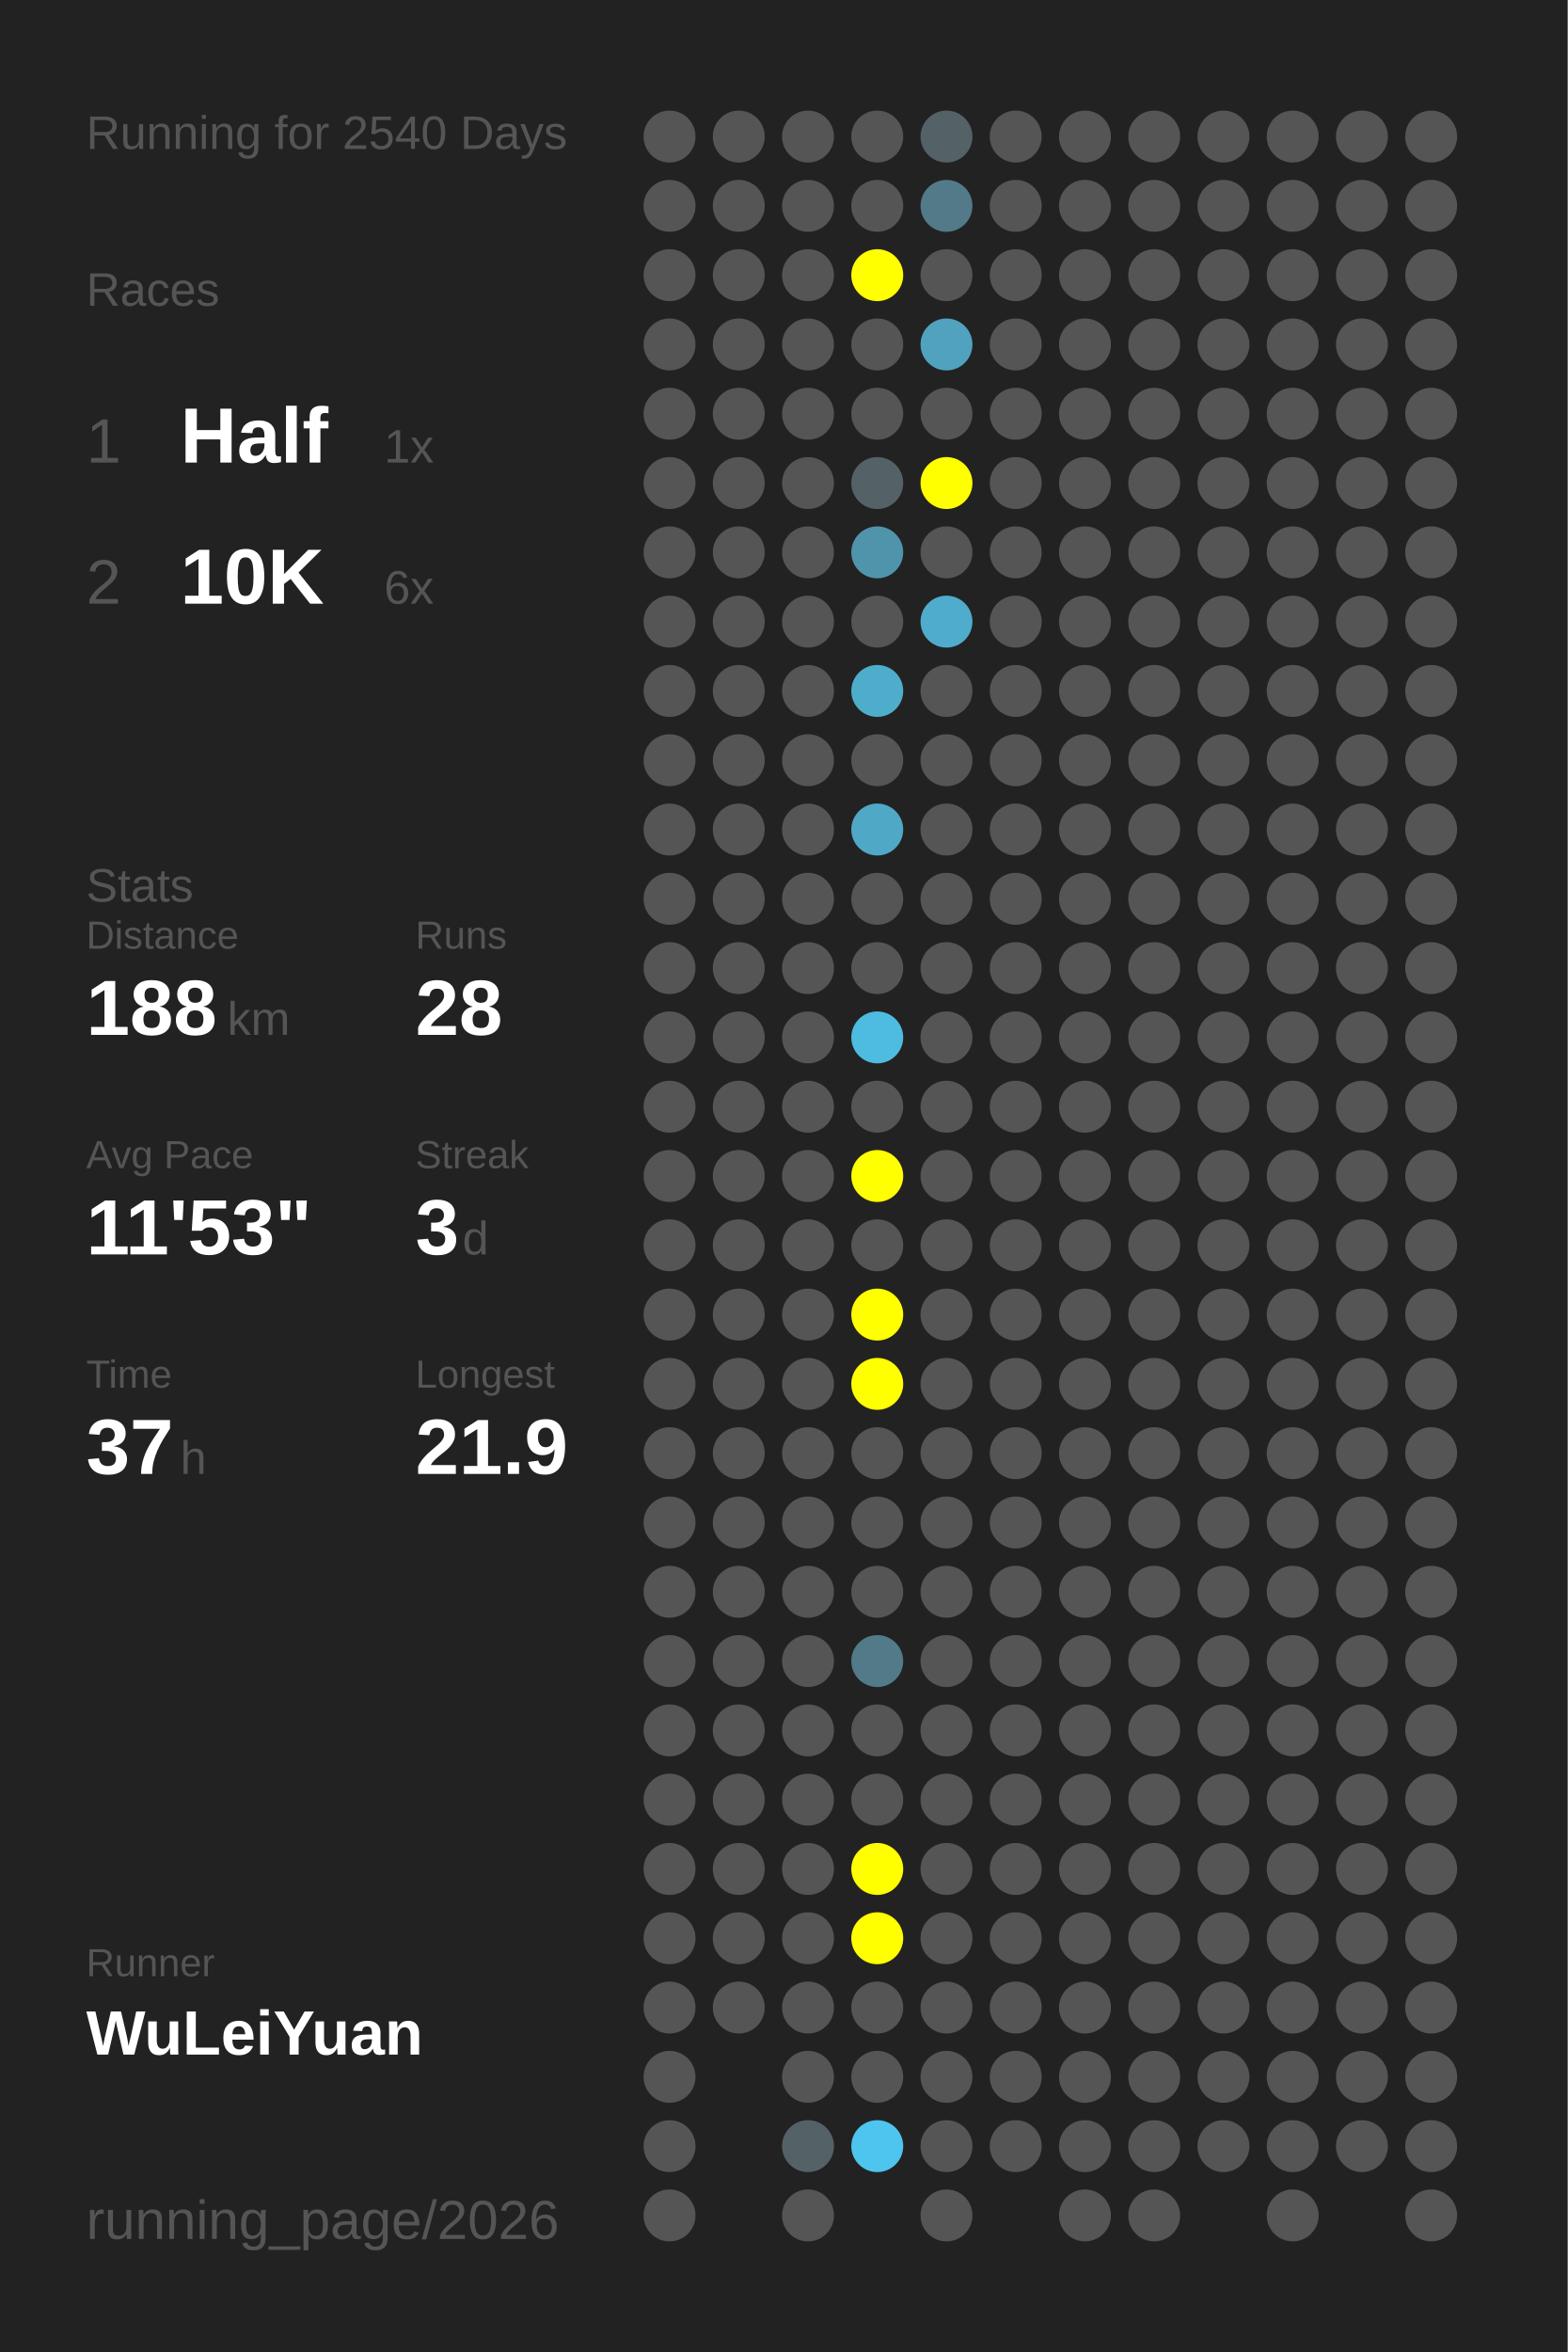
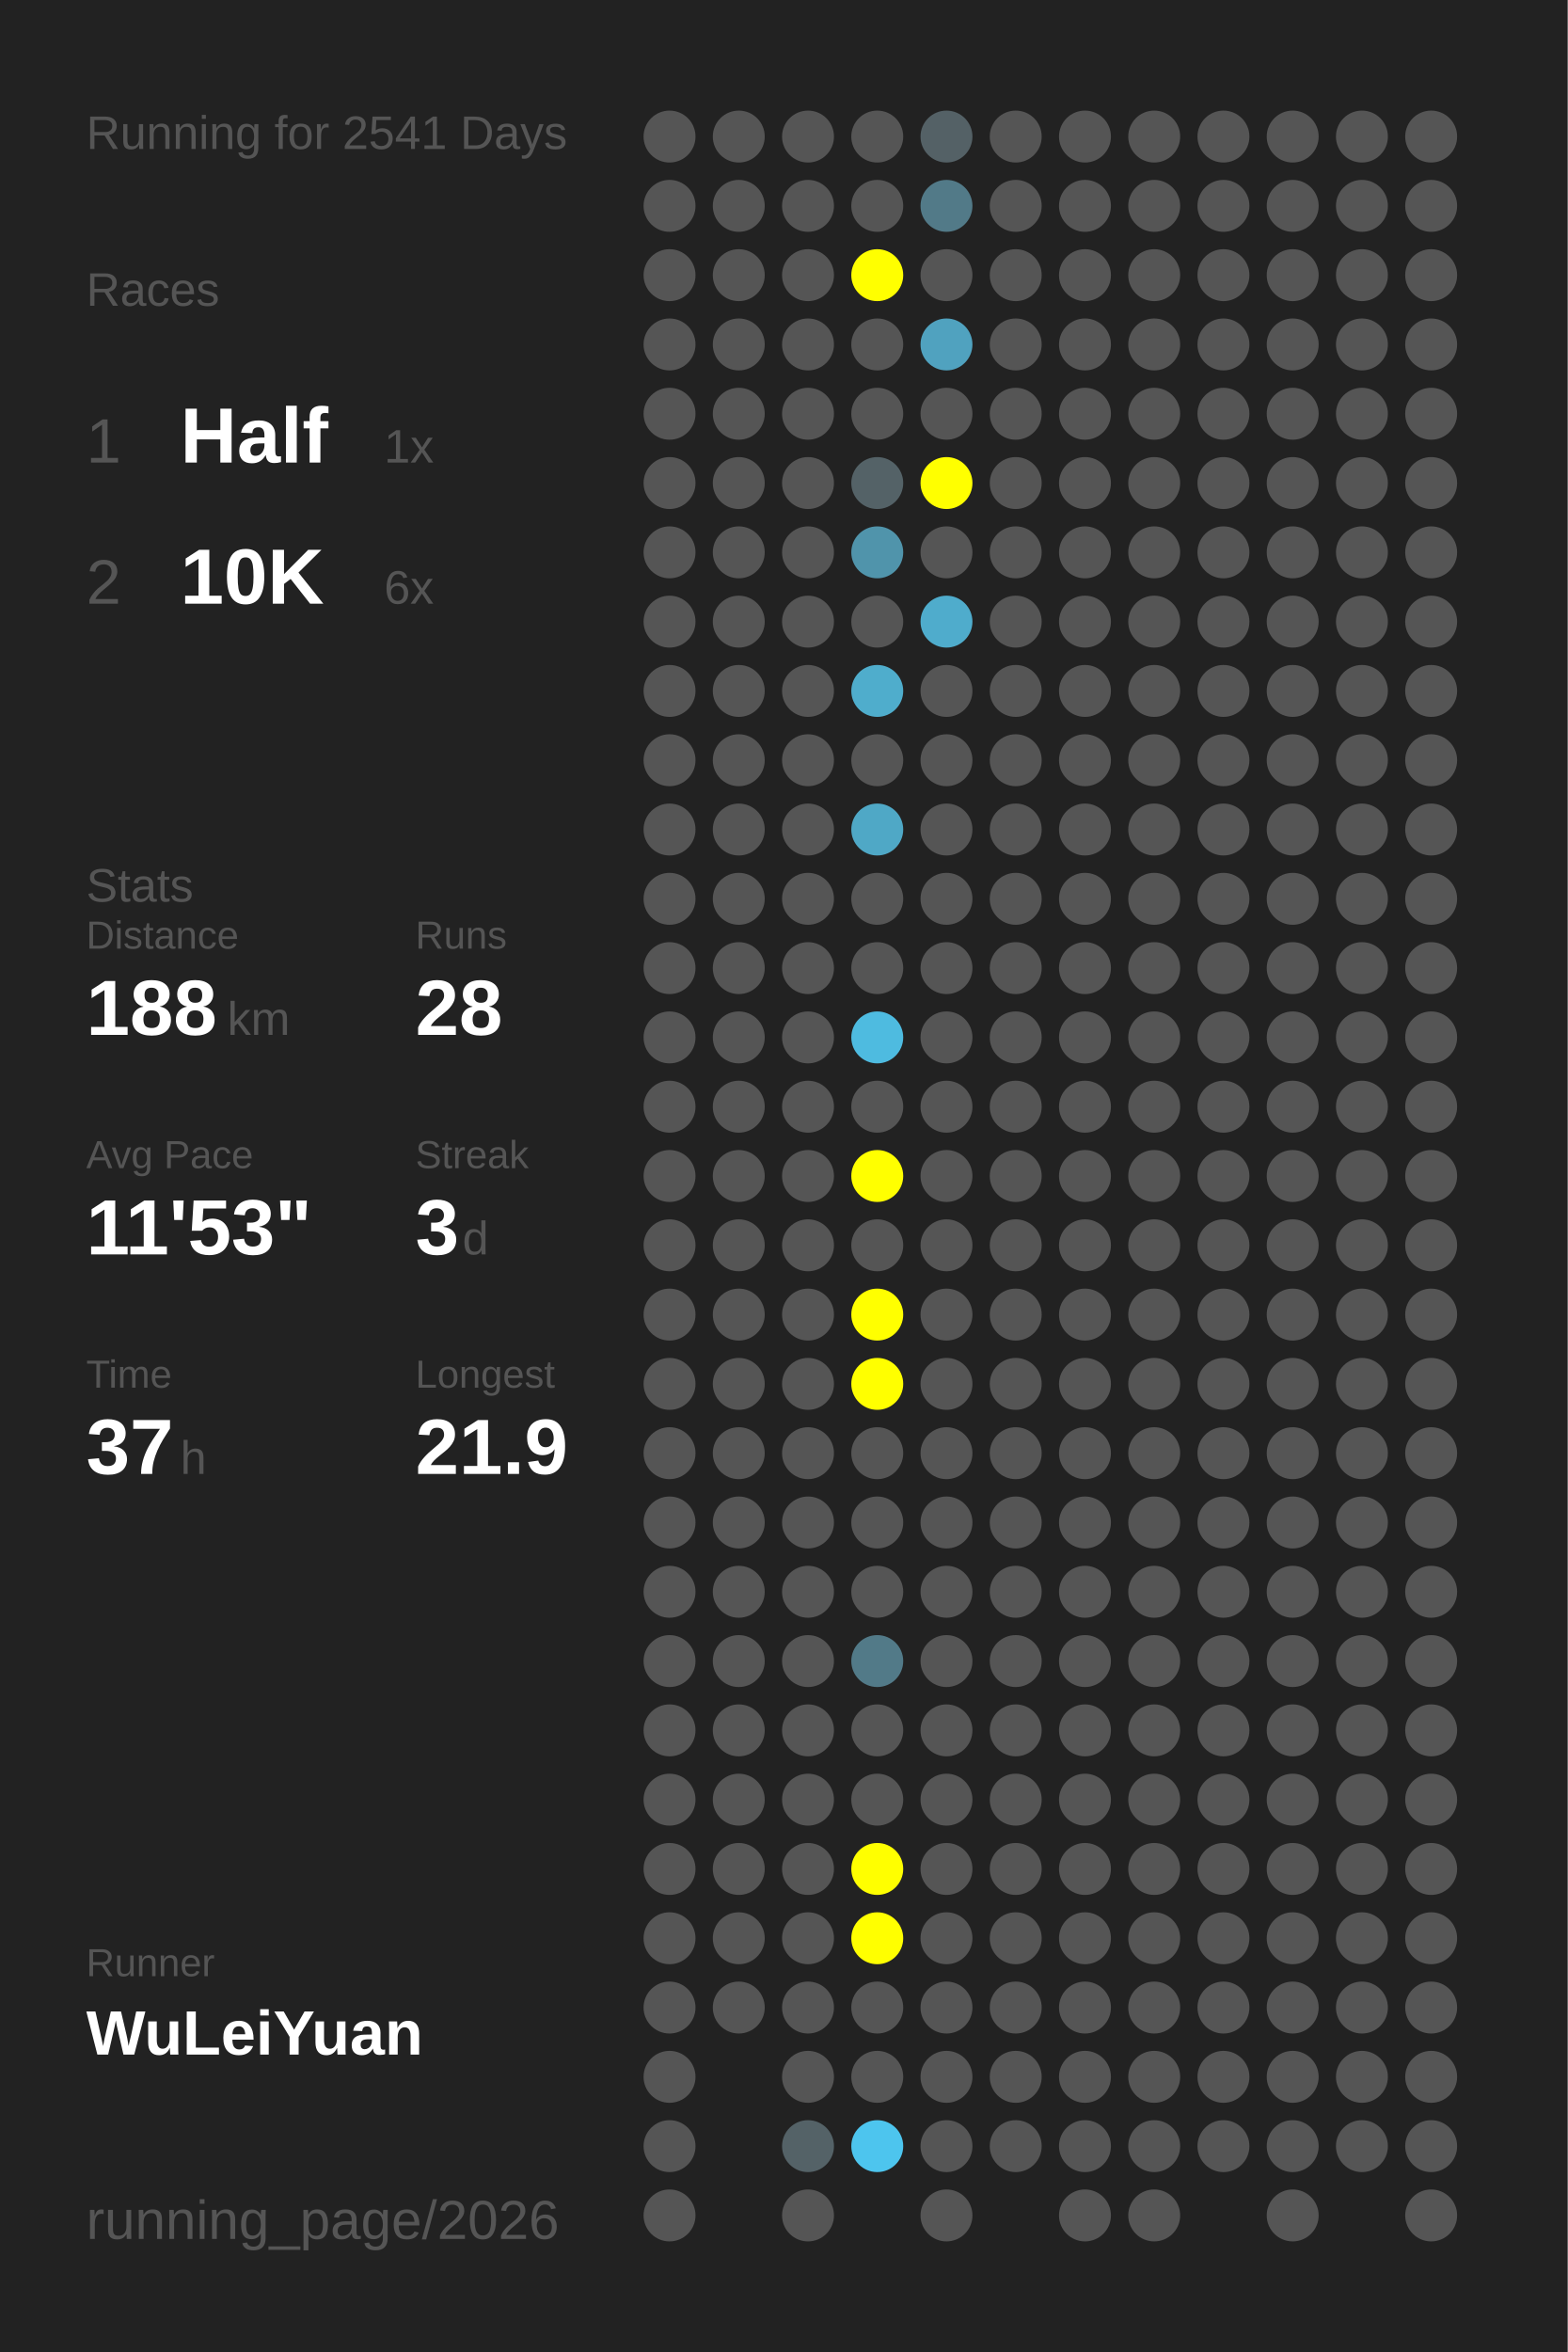
<svg xmlns="http://www.w3.org/2000/svg" baseProfile="full" height="300mm" version="1.1" viewBox="0,0,200,300" width="200mm">
  <defs />
  <rect fill="#222222" height="300" width="200" x="0" y="0" />
-   <text fill="#555555" style="font-size:6px; font-family:Arial;" x="11" y="19">Running for 2540 Days</text>
+   <text fill="#555555" style="font-size:6px; font-family:Arial;" x="11" y="19">Running for 2541 Days</text>
  <text fill="#555555" style="font-size:6px; font-family:Arial;" x="11" y="39">Races</text>
  <text fill="#555555" style="font-size:8px; font-family:Arial;" x="11" y="59">1</text>
  <text fill="#FFFFFF" style="font-size:10px; font-family:Arial; font-weight:bold;" x="23" y="59">Half</text>
  <text fill="#555555" style="font-size:6px; font-family:Arial;" x="49" y="59">1x</text>
  <text fill="#555555" style="font-size:8px; font-family:Arial;" x="11" y="77">2</text>
  <text fill="#FFFFFF" style="font-size:10px; font-family:Arial; font-weight:bold;" x="23" y="77">10K</text>
  <text fill="#555555" style="font-size:6px; font-family:Arial;" x="49" y="77">6x</text>
  <text fill="#555555" style="font-size:6px; font-family:Arial;" x="11" y="115">Stats</text>
  <text fill="#555555" style="font-size:5px; font-family:Arial;" x="11" y="121">Distance</text>
  <text fill="#FFFFFF" style="font-size:10px; font-family:Arial; font-weight:bold;" x="11" y="132">188</text>
  <text fill="#555555" style="font-size:6px; font-family:Arial;" x="29" y="132">km</text>
  <text fill="#555555" style="font-size:5px; font-family:Arial;" x="53" y="121">Runs</text>
  <text fill="#FFFFFF" style="font-size:10px; font-family:Arial; font-weight:bold;" x="53" y="132">28</text>
  <text fill="#555555" style="font-size:5px; font-family:Arial;" x="11" y="149">Avg Pace</text>
  <text fill="#FFFFFF" style="font-size:10px; font-family:Arial; font-weight:bold;" x="11" y="160">11'53"</text>
  <text fill="#555555" style="font-size:5px; font-family:Arial;" x="53" y="149">Streak</text>
  <text fill="#FFFFFF" style="font-size:10px; font-family:Arial; font-weight:bold;" x="53" y="160">3</text>
  <text fill="#555555" style="font-size:6px; font-family:Arial;" x="59" y="160">d</text>
  <text fill="#555555" style="font-size:5px; font-family:Arial;" x="11" y="177">Time</text>
  <text fill="#FFFFFF" style="font-size:10px; font-family:Arial; font-weight:bold;" x="11" y="188">37</text>
  <text fill="#555555" style="font-size:6px; font-family:Arial;" x="23" y="188">h</text>
  <text fill="#555555" style="font-size:5px; font-family:Arial;" x="53" y="177">Longest</text>
  <text fill="#FFFFFF" style="font-size:10px; font-family:Arial; font-weight:bold;" x="53" y="188">21.9</text>
  <text fill="#555555" style="font-size:5px; font-family:Arial;" x="11" y="252.065">Runner</text>
  <text fill="#FFFFFF" style="font-size:8px; font-family:Arial; font-weight:bold;" x="11" y="262.065">WuLeiYuan</text>
  <text fill="#555555" style="font-size:7px; font-family:Arial;" x="11" y="285.581">running_page/2026</text>
  <circle cx="85.417" cy="17.419" fill="#555555" r="3.312" />
  <circle cx="85.417" cy="26.258" fill="#555555" r="3.312" />
  <circle cx="85.417" cy="35.097" fill="#555555" r="3.312" />
  <circle cx="85.417" cy="43.935" fill="#555555" r="3.312" />
  <circle cx="85.417" cy="52.774" fill="#555555" r="3.312" />
  <circle cx="85.417" cy="61.613" fill="#555555" r="3.312" />
  <circle cx="85.417" cy="70.452" fill="#555555" r="3.312" />
  <circle cx="85.417" cy="79.29" fill="#555555" r="3.312" />
  <circle cx="85.417" cy="88.129" fill="#555555" r="3.312" />
  <circle cx="85.417" cy="96.968" fill="#555555" r="3.312" />
  <circle cx="85.417" cy="105.806" fill="#555555" r="3.312" />
  <circle cx="85.417" cy="114.645" fill="#555555" r="3.312" />
  <circle cx="85.417" cy="123.484" fill="#555555" r="3.312" />
  <circle cx="85.417" cy="132.323" fill="#555555" r="3.312" />
  <circle cx="85.417" cy="141.161" fill="#555555" r="3.312" />
  <circle cx="85.417" cy="150" fill="#555555" r="3.312" />
  <circle cx="85.417" cy="158.839" fill="#555555" r="3.312" />
  <circle cx="85.417" cy="167.677" fill="#555555" r="3.312" />
  <circle cx="85.417" cy="176.516" fill="#555555" r="3.312" />
  <circle cx="85.417" cy="185.355" fill="#555555" r="3.312" />
  <circle cx="85.417" cy="194.194" fill="#555555" r="3.312" />
  <circle cx="85.417" cy="203.032" fill="#555555" r="3.312" />
  <circle cx="85.417" cy="211.871" fill="#555555" r="3.312" />
  <circle cx="85.417" cy="220.71" fill="#555555" r="3.312" />
  <circle cx="85.417" cy="229.548" fill="#555555" r="3.312" />
  <circle cx="85.417" cy="238.387" fill="#555555" r="3.312" />
  <circle cx="85.417" cy="247.226" fill="#555555" r="3.312" />
  <circle cx="85.417" cy="256.065" fill="#555555" r="3.312" />
  <circle cx="85.417" cy="264.903" fill="#555555" r="3.312" />
  <circle cx="85.417" cy="273.742" fill="#555555" r="3.312" />
  <circle cx="85.417" cy="282.581" fill="#555555" r="3.312" />
  <circle cx="94.25" cy="17.419" fill="#555555" r="3.312" />
  <circle cx="94.25" cy="26.258" fill="#555555" r="3.312" />
  <circle cx="94.25" cy="35.097" fill="#555555" r="3.312" />
  <circle cx="94.25" cy="43.935" fill="#555555" r="3.312" />
  <circle cx="94.25" cy="52.774" fill="#555555" r="3.312" />
  <circle cx="94.25" cy="61.613" fill="#555555" r="3.312" />
  <circle cx="94.25" cy="70.452" fill="#555555" r="3.312" />
  <circle cx="94.25" cy="79.29" fill="#555555" r="3.312" />
  <circle cx="94.25" cy="88.129" fill="#555555" r="3.312" />
  <circle cx="94.25" cy="96.968" fill="#555555" r="3.312" />
  <circle cx="94.25" cy="105.806" fill="#555555" r="3.312" />
  <circle cx="94.25" cy="114.645" fill="#555555" r="3.312" />
  <circle cx="94.25" cy="123.484" fill="#555555" r="3.312" />
  <circle cx="94.25" cy="132.323" fill="#555555" r="3.312" />
  <circle cx="94.25" cy="141.161" fill="#555555" r="3.312" />
  <circle cx="94.25" cy="150" fill="#555555" r="3.312" />
  <circle cx="94.25" cy="158.839" fill="#555555" r="3.312" />
  <circle cx="94.25" cy="167.677" fill="#555555" r="3.312" />
  <circle cx="94.25" cy="176.516" fill="#555555" r="3.312" />
  <circle cx="94.25" cy="185.355" fill="#555555" r="3.312" />
  <circle cx="94.25" cy="194.194" fill="#555555" r="3.312" />
  <circle cx="94.25" cy="203.032" fill="#555555" r="3.312" />
  <circle cx="94.25" cy="211.871" fill="#555555" r="3.312" />
  <circle cx="94.25" cy="220.71" fill="#555555" r="3.312" />
  <circle cx="94.25" cy="229.548" fill="#555555" r="3.312" />
  <circle cx="94.25" cy="238.387" fill="#555555" r="3.312" />
  <circle cx="94.25" cy="247.226" fill="#555555" r="3.312" />
  <circle cx="94.25" cy="256.065" fill="#555555" r="3.312" />
  <circle cx="103.083" cy="17.419" fill="#555555" r="3.312" />
  <circle cx="103.083" cy="26.258" fill="#555555" r="3.312" />
  <circle cx="103.083" cy="35.097" fill="#555555" r="3.312" />
  <circle cx="103.083" cy="43.935" fill="#555555" r="3.312" />
  <circle cx="103.083" cy="52.774" fill="#555555" r="3.312" />
  <circle cx="103.083" cy="61.613" fill="#555555" r="3.312" />
  <circle cx="103.083" cy="70.452" fill="#555555" r="3.312" />
  <circle cx="103.083" cy="79.29" fill="#555555" r="3.312" />
  <circle cx="103.083" cy="88.129" fill="#555555" r="3.312" />
  <circle cx="103.083" cy="96.968" fill="#555555" r="3.312" />
  <circle cx="103.083" cy="105.806" fill="#555555" r="3.312" />
  <circle cx="103.083" cy="114.645" fill="#555555" r="3.312" />
  <circle cx="103.083" cy="123.484" fill="#555555" r="3.312" />
  <circle cx="103.083" cy="132.323" fill="#555555" r="3.312" />
  <circle cx="103.083" cy="141.161" fill="#555555" r="3.312" />
  <circle cx="103.083" cy="150" fill="#555555" r="3.312" />
  <circle cx="103.083" cy="158.839" fill="#555555" r="3.312" />
  <circle cx="103.083" cy="167.677" fill="#555555" r="3.312" />
  <circle cx="103.083" cy="176.516" fill="#555555" r="3.312" />
  <circle cx="103.083" cy="185.355" fill="#555555" r="3.312" />
  <circle cx="103.083" cy="194.194" fill="#555555" r="3.312" />
  <circle cx="103.083" cy="203.032" fill="#555555" r="3.312" />
  <circle cx="103.083" cy="211.871" fill="#555555" r="3.312" />
  <circle cx="103.083" cy="220.71" fill="#555555" r="3.312" />
  <circle cx="103.083" cy="229.548" fill="#555555" r="3.312" />
  <circle cx="103.083" cy="238.387" fill="#555555" r="3.312" />
  <circle cx="103.083" cy="247.226" fill="#555555" r="3.312" />
  <circle cx="103.083" cy="256.065" fill="#555555" r="3.312" />
  <circle cx="103.083" cy="264.903" fill="#555555" r="3.312" />
  <circle cx="103.083" cy="273.742" fill="#546267" r="3.312" />
  <circle cx="103.083" cy="282.581" fill="#555555" r="3.312" />
  <circle cx="111.917" cy="17.419" fill="#555555" r="3.312" />
  <circle cx="111.917" cy="26.258" fill="#555555" r="3.312" />
  <circle cx="111.917" cy="35.097" fill="#FFFF00" r="3.312" />
  <circle cx="111.917" cy="43.935" fill="#555555" r="3.312" />
  <circle cx="111.917" cy="52.774" fill="#555555" r="3.312" />
  <circle cx="111.917" cy="61.613" fill="#546267" r="3.312" />
  <circle cx="111.917" cy="70.452" fill="#5094ab" r="3.312" />
  <circle cx="111.917" cy="79.29" fill="#555555" r="3.312" />
  <circle cx="111.917" cy="88.129" fill="#4fadcc" r="3.312" />
  <circle cx="111.917" cy="96.968" fill="#555555" r="3.312" />
  <circle cx="111.917" cy="105.806" fill="#4fa8c6" r="3.312" />
  <circle cx="111.917" cy="114.645" fill="#555555" r="3.312" />
  <circle cx="111.917" cy="123.484" fill="#555555" r="3.312" />
  <circle cx="111.917" cy="132.323" fill="#4ebbe0" r="3.312" />
  <circle cx="111.917" cy="141.161" fill="#555555" r="3.312" />
  <circle cx="111.917" cy="150" fill="#FFFF00" r="3.312" />
  <circle cx="111.917" cy="158.839" fill="#555555" r="3.312" />
  <circle cx="111.917" cy="167.677" fill="#FFFF00" r="3.312" />
  <circle cx="111.917" cy="176.516" fill="#FFFF00" r="3.312" />
  <circle cx="111.917" cy="185.355" fill="#555555" r="3.312" />
  <circle cx="111.917" cy="194.194" fill="#555555" r="3.312" />
  <circle cx="111.917" cy="203.032" fill="#555555" r="3.312" />
  <circle cx="111.917" cy="211.871" fill="#527a88" r="3.312" />
  <circle cx="111.917" cy="220.71" fill="#555555" r="3.312" />
  <circle cx="111.917" cy="229.548" fill="#555555" r="3.312" />
  <circle cx="111.917" cy="238.387" fill="#FFFF00" r="3.312" />
  <circle cx="111.917" cy="247.226" fill="#FFFF00" r="3.312" />
  <circle cx="111.917" cy="256.065" fill="#555555" r="3.312" />
  <circle cx="111.917" cy="264.903" fill="#555555" r="3.312" />
  <circle cx="111.917" cy="273.742" fill="#4dc5ee" r="3.312" />
  <circle cx="120.75" cy="17.419" fill="#546166" r="3.312" />
  <circle cx="120.75" cy="26.258" fill="#527a88" r="3.312" />
  <circle cx="120.75" cy="35.097" fill="#555555" r="3.312" />
  <circle cx="120.75" cy="43.935" fill="#50a2bf" r="3.312" />
  <circle cx="120.75" cy="52.774" fill="#555555" r="3.312" />
  <circle cx="120.75" cy="61.613" fill="#FFFF00" r="3.312" />
  <circle cx="120.75" cy="70.452" fill="#555555" r="3.312" />
  <circle cx="120.75" cy="79.29" fill="#4faccc" r="3.312" />
  <circle cx="120.75" cy="88.129" fill="#555555" r="3.312" />
  <circle cx="120.75" cy="96.968" fill="#555555" r="3.312" />
  <circle cx="120.75" cy="105.806" fill="#555555" r="3.312" />
  <circle cx="120.75" cy="114.645" fill="#555555" r="3.312" />
  <circle cx="120.75" cy="123.484" fill="#555555" r="3.312" />
  <circle cx="120.75" cy="132.323" fill="#555555" r="3.312" />
  <circle cx="120.75" cy="141.161" fill="#555555" r="3.312" />
  <circle cx="120.75" cy="150" fill="#555555" r="3.312" />
  <circle cx="120.75" cy="158.839" fill="#555555" r="3.312" />
  <circle cx="120.75" cy="167.677" fill="#555555" r="3.312" />
  <circle cx="120.75" cy="176.516" fill="#555555" r="3.312" />
  <circle cx="120.75" cy="185.355" fill="#555555" r="3.312" />
  <circle cx="120.75" cy="194.194" fill="#555555" r="3.312" />
  <circle cx="120.75" cy="203.032" fill="#555555" r="3.312" />
  <circle cx="120.75" cy="211.871" fill="#555555" r="3.312" />
  <circle cx="120.75" cy="220.71" fill="#555555" r="3.312" />
  <circle cx="120.75" cy="229.548" fill="#555555" r="3.312" />
  <circle cx="120.75" cy="238.387" fill="#555555" r="3.312" />
  <circle cx="120.75" cy="247.226" fill="#555555" r="3.312" />
  <circle cx="120.75" cy="256.065" fill="#555555" r="3.312" />
  <circle cx="120.75" cy="264.903" fill="#555555" r="3.312" />
  <circle cx="120.75" cy="273.742" fill="#555555" r="3.312" />
  <circle cx="120.75" cy="282.581" fill="#555555" r="3.312" />
  <circle cx="129.583" cy="17.419" fill="#555555" r="3.312" />
  <circle cx="129.583" cy="26.258" fill="#555555" r="3.312" />
  <circle cx="129.583" cy="35.097" fill="#555555" r="3.312" />
  <circle cx="129.583" cy="43.935" fill="#555555" r="3.312" />
  <circle cx="129.583" cy="52.774" fill="#555555" r="3.312" />
  <circle cx="129.583" cy="61.613" fill="#555555" r="3.312" />
  <circle cx="129.583" cy="70.452" fill="#555555" r="3.312" />
  <circle cx="129.583" cy="79.29" fill="#555555" r="3.312" />
  <circle cx="129.583" cy="88.129" fill="#555555" r="3.312" />
  <circle cx="129.583" cy="96.968" fill="#555555" r="3.312" />
  <circle cx="129.583" cy="105.806" fill="#555555" r="3.312" />
  <circle cx="129.583" cy="114.645" fill="#555555" r="3.312" />
  <circle cx="129.583" cy="123.484" fill="#555555" r="3.312" />
  <circle cx="129.583" cy="132.323" fill="#555555" r="3.312" />
  <circle cx="129.583" cy="141.161" fill="#555555" r="3.312" />
  <circle cx="129.583" cy="150" fill="#555555" r="3.312" />
  <circle cx="129.583" cy="158.839" fill="#555555" r="3.312" />
  <circle cx="129.583" cy="167.677" fill="#555555" r="3.312" />
  <circle cx="129.583" cy="176.516" fill="#555555" r="3.312" />
  <circle cx="129.583" cy="185.355" fill="#555555" r="3.312" />
  <circle cx="129.583" cy="194.194" fill="#555555" r="3.312" />
  <circle cx="129.583" cy="203.032" fill="#555555" r="3.312" />
  <circle cx="129.583" cy="211.871" fill="#555555" r="3.312" />
  <circle cx="129.583" cy="220.71" fill="#555555" r="3.312" />
  <circle cx="129.583" cy="229.548" fill="#555555" r="3.312" />
  <circle cx="129.583" cy="238.387" fill="#555555" r="3.312" />
  <circle cx="129.583" cy="247.226" fill="#555555" r="3.312" />
  <circle cx="129.583" cy="256.065" fill="#555555" r="3.312" />
  <circle cx="129.583" cy="264.903" fill="#555555" r="3.312" />
  <circle cx="129.583" cy="273.742" fill="#555555" r="3.312" />
  <circle cx="138.417" cy="17.419" fill="#555555" r="3.312" />
  <circle cx="138.417" cy="26.258" fill="#555555" r="3.312" />
  <circle cx="138.417" cy="35.097" fill="#555555" r="3.312" />
  <circle cx="138.417" cy="43.935" fill="#555555" r="3.312" />
  <circle cx="138.417" cy="52.774" fill="#555555" r="3.312" />
  <circle cx="138.417" cy="61.613" fill="#555555" r="3.312" />
  <circle cx="138.417" cy="70.452" fill="#555555" r="3.312" />
  <circle cx="138.417" cy="79.29" fill="#555555" r="3.312" />
  <circle cx="138.417" cy="88.129" fill="#555555" r="3.312" />
  <circle cx="138.417" cy="96.968" fill="#555555" r="3.312" />
  <circle cx="138.417" cy="105.806" fill="#555555" r="3.312" />
  <circle cx="138.417" cy="114.645" fill="#555555" r="3.312" />
  <circle cx="138.417" cy="123.484" fill="#555555" r="3.312" />
  <circle cx="138.417" cy="132.323" fill="#555555" r="3.312" />
  <circle cx="138.417" cy="141.161" fill="#555555" r="3.312" />
  <circle cx="138.417" cy="150" fill="#555555" r="3.312" />
  <circle cx="138.417" cy="158.839" fill="#555555" r="3.312" />
  <circle cx="138.417" cy="167.677" fill="#555555" r="3.312" />
  <circle cx="138.417" cy="176.516" fill="#555555" r="3.312" />
  <circle cx="138.417" cy="185.355" fill="#555555" r="3.312" />
  <circle cx="138.417" cy="194.194" fill="#555555" r="3.312" />
  <circle cx="138.417" cy="203.032" fill="#555555" r="3.312" />
  <circle cx="138.417" cy="211.871" fill="#555555" r="3.312" />
  <circle cx="138.417" cy="220.71" fill="#555555" r="3.312" />
  <circle cx="138.417" cy="229.548" fill="#555555" r="3.312" />
  <circle cx="138.417" cy="238.387" fill="#555555" r="3.312" />
  <circle cx="138.417" cy="247.226" fill="#555555" r="3.312" />
  <circle cx="138.417" cy="256.065" fill="#555555" r="3.312" />
  <circle cx="138.417" cy="264.903" fill="#555555" r="3.312" />
  <circle cx="138.417" cy="273.742" fill="#555555" r="3.312" />
  <circle cx="138.417" cy="282.581" fill="#555555" r="3.312" />
  <circle cx="147.25" cy="17.419" fill="#555555" r="3.312" />
  <circle cx="147.25" cy="26.258" fill="#555555" r="3.312" />
  <circle cx="147.25" cy="35.097" fill="#555555" r="3.312" />
  <circle cx="147.25" cy="43.935" fill="#555555" r="3.312" />
  <circle cx="147.25" cy="52.774" fill="#555555" r="3.312" />
  <circle cx="147.25" cy="61.613" fill="#555555" r="3.312" />
  <circle cx="147.25" cy="70.452" fill="#555555" r="3.312" />
  <circle cx="147.25" cy="79.29" fill="#555555" r="3.312" />
  <circle cx="147.25" cy="88.129" fill="#555555" r="3.312" />
  <circle cx="147.25" cy="96.968" fill="#555555" r="3.312" />
  <circle cx="147.25" cy="105.806" fill="#555555" r="3.312" />
  <circle cx="147.25" cy="114.645" fill="#555555" r="3.312" />
  <circle cx="147.25" cy="123.484" fill="#555555" r="3.312" />
  <circle cx="147.25" cy="132.323" fill="#555555" r="3.312" />
  <circle cx="147.25" cy="141.161" fill="#555555" r="3.312" />
  <circle cx="147.25" cy="150" fill="#555555" r="3.312" />
  <circle cx="147.25" cy="158.839" fill="#555555" r="3.312" />
  <circle cx="147.25" cy="167.677" fill="#555555" r="3.312" />
  <circle cx="147.25" cy="176.516" fill="#555555" r="3.312" />
  <circle cx="147.25" cy="185.355" fill="#555555" r="3.312" />
  <circle cx="147.25" cy="194.194" fill="#555555" r="3.312" />
  <circle cx="147.25" cy="203.032" fill="#555555" r="3.312" />
  <circle cx="147.25" cy="211.871" fill="#555555" r="3.312" />
  <circle cx="147.25" cy="220.71" fill="#555555" r="3.312" />
  <circle cx="147.25" cy="229.548" fill="#555555" r="3.312" />
  <circle cx="147.25" cy="238.387" fill="#555555" r="3.312" />
  <circle cx="147.25" cy="247.226" fill="#555555" r="3.312" />
  <circle cx="147.25" cy="256.065" fill="#555555" r="3.312" />
  <circle cx="147.25" cy="264.903" fill="#555555" r="3.312" />
  <circle cx="147.25" cy="273.742" fill="#555555" r="3.312" />
  <circle cx="147.25" cy="282.581" fill="#555555" r="3.312" />
  <circle cx="156.083" cy="17.419" fill="#555555" r="3.312" />
  <circle cx="156.083" cy="26.258" fill="#555555" r="3.312" />
  <circle cx="156.083" cy="35.097" fill="#555555" r="3.312" />
  <circle cx="156.083" cy="43.935" fill="#555555" r="3.312" />
  <circle cx="156.083" cy="52.774" fill="#555555" r="3.312" />
  <circle cx="156.083" cy="61.613" fill="#555555" r="3.312" />
  <circle cx="156.083" cy="70.452" fill="#555555" r="3.312" />
  <circle cx="156.083" cy="79.29" fill="#555555" r="3.312" />
  <circle cx="156.083" cy="88.129" fill="#555555" r="3.312" />
  <circle cx="156.083" cy="96.968" fill="#555555" r="3.312" />
  <circle cx="156.083" cy="105.806" fill="#555555" r="3.312" />
  <circle cx="156.083" cy="114.645" fill="#555555" r="3.312" />
  <circle cx="156.083" cy="123.484" fill="#555555" r="3.312" />
  <circle cx="156.083" cy="132.323" fill="#555555" r="3.312" />
  <circle cx="156.083" cy="141.161" fill="#555555" r="3.312" />
  <circle cx="156.083" cy="150" fill="#555555" r="3.312" />
  <circle cx="156.083" cy="158.839" fill="#555555" r="3.312" />
  <circle cx="156.083" cy="167.677" fill="#555555" r="3.312" />
  <circle cx="156.083" cy="176.516" fill="#555555" r="3.312" />
  <circle cx="156.083" cy="185.355" fill="#555555" r="3.312" />
  <circle cx="156.083" cy="194.194" fill="#555555" r="3.312" />
  <circle cx="156.083" cy="203.032" fill="#555555" r="3.312" />
  <circle cx="156.083" cy="211.871" fill="#555555" r="3.312" />
  <circle cx="156.083" cy="220.71" fill="#555555" r="3.312" />
  <circle cx="156.083" cy="229.548" fill="#555555" r="3.312" />
  <circle cx="156.083" cy="238.387" fill="#555555" r="3.312" />
  <circle cx="156.083" cy="247.226" fill="#555555" r="3.312" />
  <circle cx="156.083" cy="256.065" fill="#555555" r="3.312" />
  <circle cx="156.083" cy="264.903" fill="#555555" r="3.312" />
  <circle cx="156.083" cy="273.742" fill="#555555" r="3.312" />
  <circle cx="164.917" cy="17.419" fill="#555555" r="3.312" />
  <circle cx="164.917" cy="26.258" fill="#555555" r="3.312" />
  <circle cx="164.917" cy="35.097" fill="#555555" r="3.312" />
  <circle cx="164.917" cy="43.935" fill="#555555" r="3.312" />
  <circle cx="164.917" cy="52.774" fill="#555555" r="3.312" />
  <circle cx="164.917" cy="61.613" fill="#555555" r="3.312" />
  <circle cx="164.917" cy="70.452" fill="#555555" r="3.312" />
  <circle cx="164.917" cy="79.29" fill="#555555" r="3.312" />
  <circle cx="164.917" cy="88.129" fill="#555555" r="3.312" />
  <circle cx="164.917" cy="96.968" fill="#555555" r="3.312" />
  <circle cx="164.917" cy="105.806" fill="#555555" r="3.312" />
  <circle cx="164.917" cy="114.645" fill="#555555" r="3.312" />
  <circle cx="164.917" cy="123.484" fill="#555555" r="3.312" />
  <circle cx="164.917" cy="132.323" fill="#555555" r="3.312" />
  <circle cx="164.917" cy="141.161" fill="#555555" r="3.312" />
  <circle cx="164.917" cy="150" fill="#555555" r="3.312" />
  <circle cx="164.917" cy="158.839" fill="#555555" r="3.312" />
  <circle cx="164.917" cy="167.677" fill="#555555" r="3.312" />
  <circle cx="164.917" cy="176.516" fill="#555555" r="3.312" />
  <circle cx="164.917" cy="185.355" fill="#555555" r="3.312" />
  <circle cx="164.917" cy="194.194" fill="#555555" r="3.312" />
  <circle cx="164.917" cy="203.032" fill="#555555" r="3.312" />
  <circle cx="164.917" cy="211.871" fill="#555555" r="3.312" />
  <circle cx="164.917" cy="220.71" fill="#555555" r="3.312" />
  <circle cx="164.917" cy="229.548" fill="#555555" r="3.312" />
  <circle cx="164.917" cy="238.387" fill="#555555" r="3.312" />
  <circle cx="164.917" cy="247.226" fill="#555555" r="3.312" />
  <circle cx="164.917" cy="256.065" fill="#555555" r="3.312" />
  <circle cx="164.917" cy="264.903" fill="#555555" r="3.312" />
  <circle cx="164.917" cy="273.742" fill="#555555" r="3.312" />
  <circle cx="164.917" cy="282.581" fill="#555555" r="3.312" />
  <circle cx="173.75" cy="17.419" fill="#555555" r="3.312" />
  <circle cx="173.75" cy="26.258" fill="#555555" r="3.312" />
  <circle cx="173.75" cy="35.097" fill="#555555" r="3.312" />
  <circle cx="173.75" cy="43.935" fill="#555555" r="3.312" />
  <circle cx="173.75" cy="52.774" fill="#555555" r="3.312" />
  <circle cx="173.75" cy="61.613" fill="#555555" r="3.312" />
  <circle cx="173.75" cy="70.452" fill="#555555" r="3.312" />
  <circle cx="173.75" cy="79.29" fill="#555555" r="3.312" />
  <circle cx="173.75" cy="88.129" fill="#555555" r="3.312" />
  <circle cx="173.75" cy="96.968" fill="#555555" r="3.312" />
  <circle cx="173.75" cy="105.806" fill="#555555" r="3.312" />
  <circle cx="173.75" cy="114.645" fill="#555555" r="3.312" />
  <circle cx="173.75" cy="123.484" fill="#555555" r="3.312" />
  <circle cx="173.75" cy="132.323" fill="#555555" r="3.312" />
  <circle cx="173.75" cy="141.161" fill="#555555" r="3.312" />
  <circle cx="173.75" cy="150" fill="#555555" r="3.312" />
  <circle cx="173.75" cy="158.839" fill="#555555" r="3.312" />
  <circle cx="173.75" cy="167.677" fill="#555555" r="3.312" />
  <circle cx="173.75" cy="176.516" fill="#555555" r="3.312" />
  <circle cx="173.75" cy="185.355" fill="#555555" r="3.312" />
  <circle cx="173.75" cy="194.194" fill="#555555" r="3.312" />
  <circle cx="173.75" cy="203.032" fill="#555555" r="3.312" />
  <circle cx="173.75" cy="211.871" fill="#555555" r="3.312" />
  <circle cx="173.75" cy="220.71" fill="#555555" r="3.312" />
  <circle cx="173.75" cy="229.548" fill="#555555" r="3.312" />
  <circle cx="173.75" cy="238.387" fill="#555555" r="3.312" />
  <circle cx="173.75" cy="247.226" fill="#555555" r="3.312" />
  <circle cx="173.75" cy="256.065" fill="#555555" r="3.312" />
  <circle cx="173.75" cy="264.903" fill="#555555" r="3.312" />
  <circle cx="173.75" cy="273.742" fill="#555555" r="3.312" />
  <circle cx="182.583" cy="17.419" fill="#555555" r="3.312" />
  <circle cx="182.583" cy="26.258" fill="#555555" r="3.312" />
  <circle cx="182.583" cy="35.097" fill="#555555" r="3.312" />
  <circle cx="182.583" cy="43.935" fill="#555555" r="3.312" />
  <circle cx="182.583" cy="52.774" fill="#555555" r="3.312" />
  <circle cx="182.583" cy="61.613" fill="#555555" r="3.312" />
  <circle cx="182.583" cy="70.452" fill="#555555" r="3.312" />
  <circle cx="182.583" cy="79.29" fill="#555555" r="3.312" />
  <circle cx="182.583" cy="88.129" fill="#555555" r="3.312" />
  <circle cx="182.583" cy="96.968" fill="#555555" r="3.312" />
  <circle cx="182.583" cy="105.806" fill="#555555" r="3.312" />
  <circle cx="182.583" cy="114.645" fill="#555555" r="3.312" />
  <circle cx="182.583" cy="123.484" fill="#555555" r="3.312" />
  <circle cx="182.583" cy="132.323" fill="#555555" r="3.312" />
  <circle cx="182.583" cy="141.161" fill="#555555" r="3.312" />
  <circle cx="182.583" cy="150" fill="#555555" r="3.312" />
  <circle cx="182.583" cy="158.839" fill="#555555" r="3.312" />
  <circle cx="182.583" cy="167.677" fill="#555555" r="3.312" />
  <circle cx="182.583" cy="176.516" fill="#555555" r="3.312" />
  <circle cx="182.583" cy="185.355" fill="#555555" r="3.312" />
  <circle cx="182.583" cy="194.194" fill="#555555" r="3.312" />
  <circle cx="182.583" cy="203.032" fill="#555555" r="3.312" />
  <circle cx="182.583" cy="211.871" fill="#555555" r="3.312" />
  <circle cx="182.583" cy="220.71" fill="#555555" r="3.312" />
  <circle cx="182.583" cy="229.548" fill="#555555" r="3.312" />
  <circle cx="182.583" cy="238.387" fill="#555555" r="3.312" />
  <circle cx="182.583" cy="247.226" fill="#555555" r="3.312" />
  <circle cx="182.583" cy="256.065" fill="#555555" r="3.312" />
  <circle cx="182.583" cy="264.903" fill="#555555" r="3.312" />
  <circle cx="182.583" cy="273.742" fill="#555555" r="3.312" />
  <circle cx="182.583" cy="282.581" fill="#555555" r="3.312" />
</svg>
